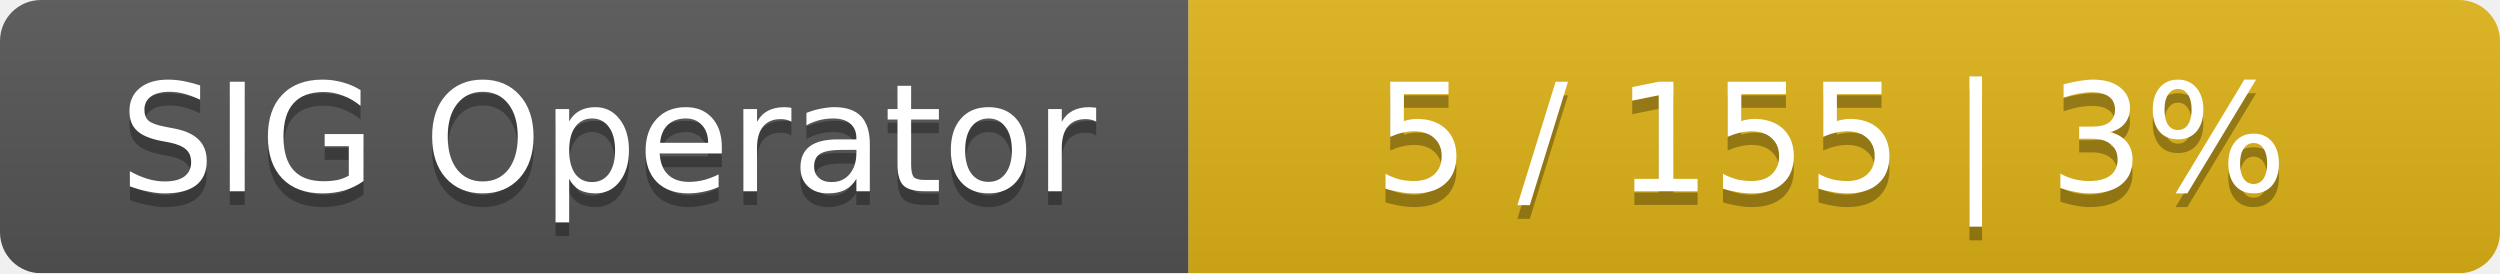
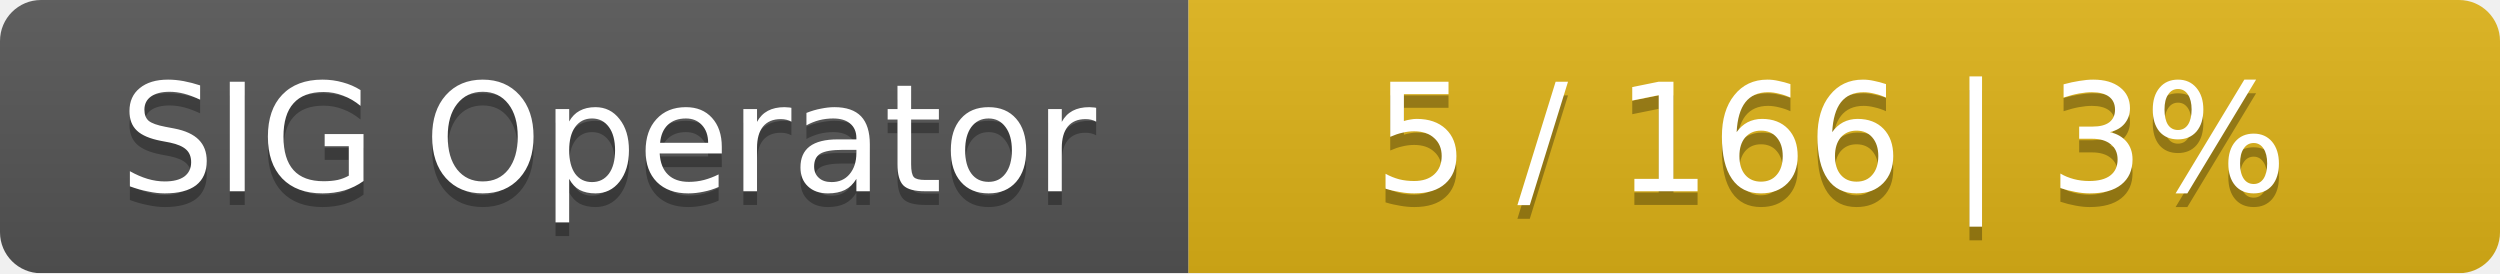
<svg xmlns="http://www.w3.org/2000/svg" width="183" height="20">
  <linearGradient id="smooth" x2="0" y2="100%">
    <stop offset="0" stop-color="#bbb" stop-opacity=".1" />
    <stop offset="1" stop-opacity=".1" />
  </linearGradient>
  <mask id="round">
    <rect width="183" height="20" rx="3" fill="#fff" />
  </mask>
  <g mask="url(#round)">
    <rect width="87" height="20" fill="#555" />
    <rect x="87" width="96" height="20" fill="#dfb317" />
    <rect width="183" height="20" fill="url(#smooth)" />
  </g>
  <g fill="#fff" text-anchor="middle" font-family="DejaVu Sans,Verdana,Geneva,sans-serif" font-size="11">
    <text x="44.5" y="15" fill="#010101" fill-opacity=".3">SIG Operator</text>
    <text x="44.5" y="14">SIG Operator</text>
-     <text x="134" y="15" fill="#010101" fill-opacity=".3">5 / 155    |    3%</text>
-     <text x="134" y="14">5 / 155    |    3%</text>
+     <text x="134" y="15" fill="#010101" fill-opacity=".3">5 / 166    |    3%</text>
+     <text x="134" y="14">5 / 166    |    3%</text>
  </g>
</svg>
